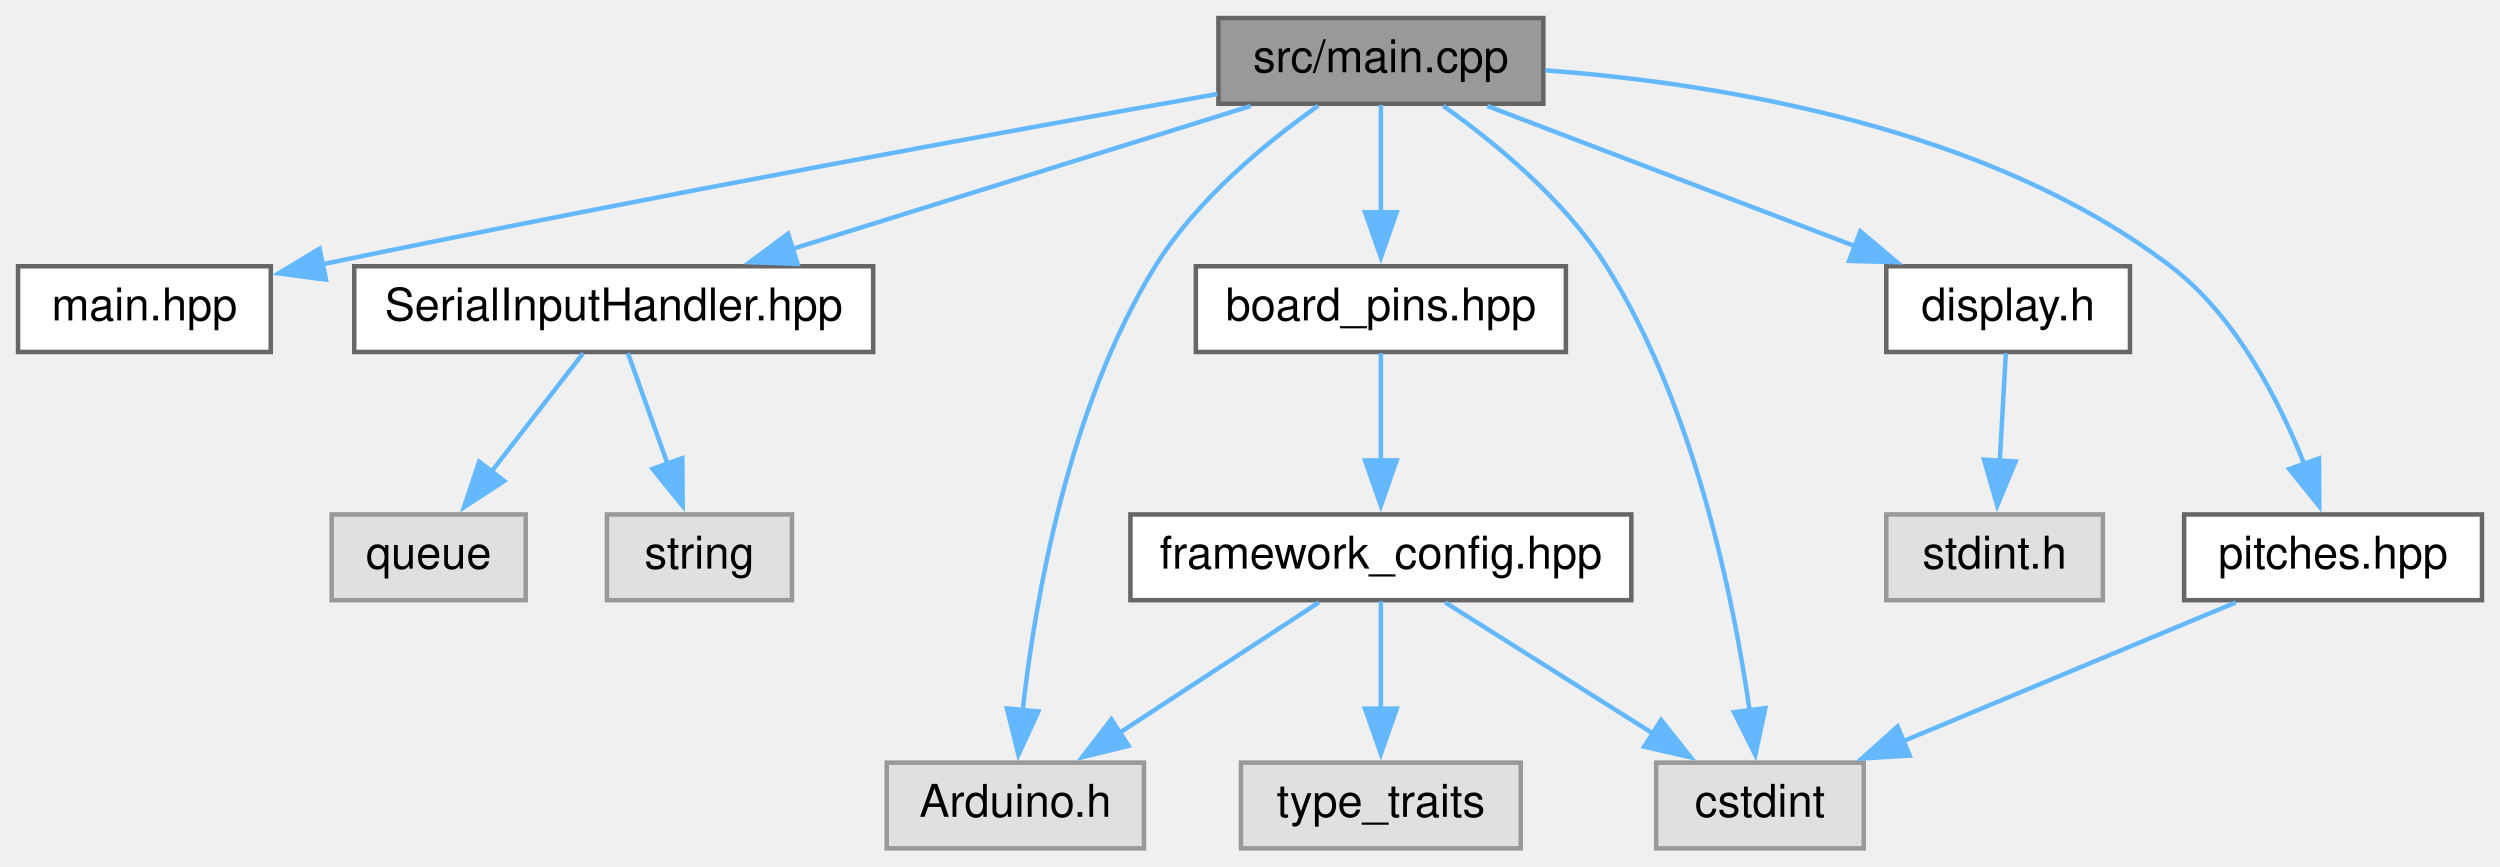
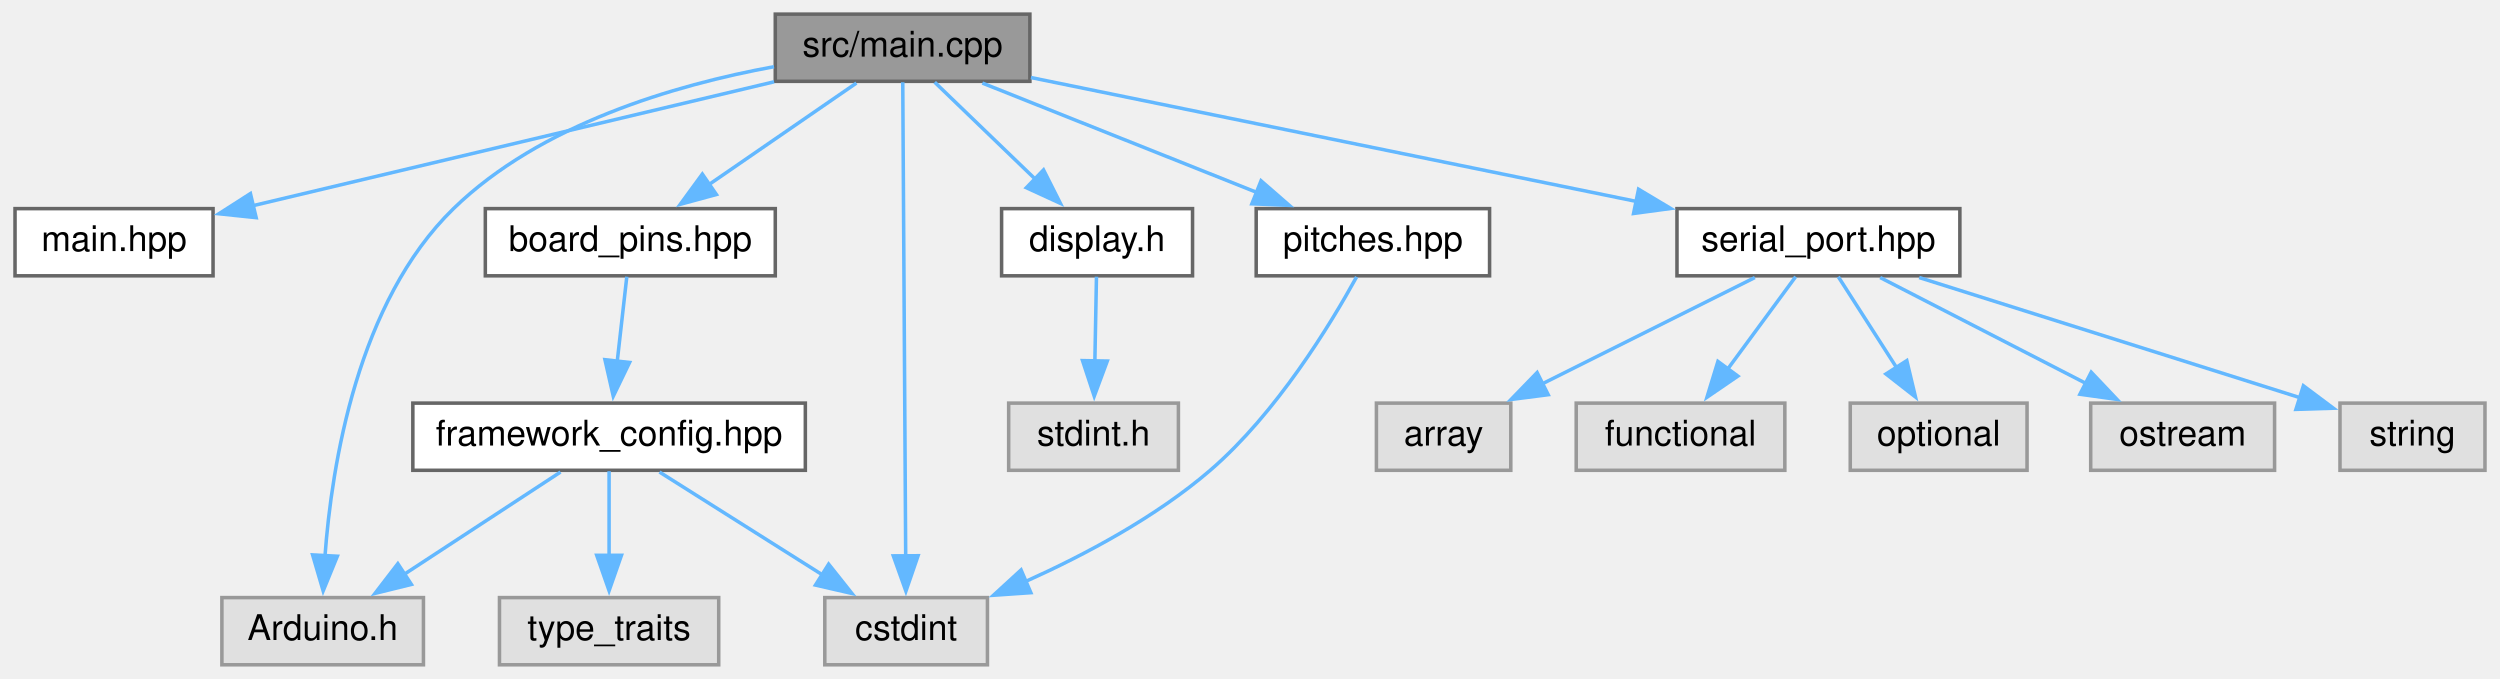
- <svg xmlns="http://www.w3.org/2000/svg" xmlns:xlink="http://www.w3.org/1999/xlink" width="554pt" height="192pt" viewBox="0.00 0.00 554.00 192.00">
+ <svg xmlns="http://www.w3.org/2000/svg" xmlns:xlink="http://www.w3.org/1999/xlink" width="707pt" height="192pt" viewBox="0.00 0.00 706.50 192.00">
  <g id="graph0" class="graph" transform="scale(1 1) rotate(0) translate(4 188)">
    <g id="node1" class="node">
      <g id="a_node1">
        <a xlink:title=" ">
-           <polygon fill="#999999" stroke="#666666" points="338,-184 266,-184 266,-165 338,-165 338,-184" />
-           <text text-anchor="middle" x="302" y="-172" font-family="Helvetica,sans-Serif" font-size="10.00">src/main.cpp</text>
+           <polygon fill="#999999" stroke="#666666" points="287,-184 215,-184 215,-165 287,-165 287,-184" />
+           <text text-anchor="middle" x="251" y="-172" font-family="Helvetica,sans-Serif" font-size="10.00">src/main.cpp</text>
        </a>
      </g>
    </g>
    <g id="node2" class="node">
      <g id="a_node2">
        <a xlink:href="main_8hpp.xhtml" target="_top" xlink:title=" ">
          <polygon fill="white" stroke="#666666" points="56,-129 0,-129 0,-110 56,-110 56,-129" />
          <text text-anchor="middle" x="28" y="-117" font-family="Helvetica,sans-Serif" font-size="10.00">main.hpp</text>
        </a>
      </g>
    </g>
    <g id="edge1" class="edge">
-       <path fill="none" stroke="#63b8ff" d="M265.77,-167.17C221.39,-159.3 143.63,-145.2 67.48,-129.45" />
-       <polygon fill="#63b8ff" stroke="#63b8ff" points="68.24,-126.03 57.74,-127.42 66.82,-132.89 68.24,-126.03" />
+       <path fill="none" stroke="#63b8ff" d="M214.67,-164.87C174.18,-155.24 108.91,-139.73 67.26,-129.83" />
+       <polygon fill="#63b8ff" stroke="#63b8ff" points="68.19,-126.45 57.65,-127.55 66.57,-133.26 68.19,-126.45" />
    </g>
    <g id="node3" class="node">
      <g id="a_node3">
-         <a xlink:href="SerialInputHandler_8hpp.xhtml" target="_top" xlink:title=" ">
-           <polygon fill="white" stroke="#666666" points="189.5,-129 74.5,-129 74.5,-110 189.5,-110 189.5,-129" />
-           <text text-anchor="middle" x="132" y="-117" font-family="Helvetica,sans-Serif" font-size="10.00">SerialInputHandler.hpp</text>
+         <a xlink:href="board__pins_8hpp.xhtml" target="_top" xlink:title="Provides named objects for the pins provided by the board.">
+           <polygon fill="white" stroke="#666666" points="215,-129 133,-129 133,-110 215,-110 215,-129" />
+           <text text-anchor="middle" x="174" y="-117" font-family="Helvetica,sans-Serif" font-size="10.00">board_pins.hpp</text>
        </a>
      </g>
    </g>
    <g id="edge2" class="edge">
-       <path fill="none" stroke="#63b8ff" d="M273.16,-164.51C245.24,-155.8 202.67,-142.53 171.58,-132.84" />
-       <polygon fill="#63b8ff" stroke="#63b8ff" points="172.73,-129.53 162.14,-129.9 170.65,-136.21 172.73,-129.53" />
+       <path fill="none" stroke="#63b8ff" d="M237.94,-164.51C226.48,-156.62 209.57,-144.98 196.02,-135.65" />
+       <polygon fill="#63b8ff" stroke="#63b8ff" points="198.34,-133 188.12,-130.22 194.37,-138.77 198.34,-133" />
+     </g>
+     <g id="node5" class="node">
+       <g id="a_node5">
+         <a xlink:title=" ">
+           <polygon fill="#e0e0e0" stroke="#999999" points="115.5,-19 58.5,-19 58.5,0 115.5,0 115.5,-19" />
+           <text text-anchor="middle" x="87" y="-7" font-family="Helvetica,sans-Serif" font-size="10.00">Arduino.h</text>
+         </a>
+       </g>
+     </g>
+     <g id="edge17" class="edge">
+       <path fill="none" stroke="#63b8ff" d="M214.64,-169.14C186.58,-163.99 148.53,-152.86 124,-129 96.92,-102.66 89.57,-56.82 87.64,-30.54" />
+       <polygon fill="#63b8ff" stroke="#63b8ff" points="91.15,-30.7 87.14,-20.9 84.16,-31.07 91.15,-30.7" />
    </g>
    <g id="node6" class="node">
      <g id="a_node6">
-         <a xlink:href="board__pins_8hpp.xhtml" target="_top" xlink:title="Provides named objects for the pins provided by the board.">
-           <polygon fill="white" stroke="#666666" points="343,-129 261,-129 261,-110 343,-110 343,-129" />
-           <text text-anchor="middle" x="302" y="-117" font-family="Helvetica,sans-Serif" font-size="10.00">board_pins.hpp</text>
-         </a>
-       </g>
-     </g>
-     <g id="edge5" class="edge">
-       <path fill="none" stroke="#63b8ff" d="M302,-164.75C302,-158.27 302,-149.16 302,-140.9" />
-       <polygon fill="#63b8ff" stroke="#63b8ff" points="305.5,-140.96 302,-130.96 298.5,-140.96 305.5,-140.96" />
+         <a xlink:title=" ">
+           <polygon fill="#e0e0e0" stroke="#999999" points="275,-19 229,-19 229,0 275,0 275,-19" />
+           <text text-anchor="middle" x="252" y="-7" font-family="Helvetica,sans-Serif" font-size="10.00">cstdint</text>
+         </a>
+       </g>
+     </g>
+     <g id="edge18" class="edge">
+       <path fill="none" stroke="#63b8ff" d="M251.05,-164.74C251.21,-139.53 251.66,-66.36 251.88,-30.62" />
+       <polygon fill="#63b8ff" stroke="#63b8ff" points="255.38,-30.84 251.94,-20.82 248.38,-30.8 255.38,-30.84" />
    </g>
    <g id="node8" class="node">
      <g id="a_node8">
-         <a xlink:title=" ">
-           <polygon fill="#e0e0e0" stroke="#999999" points="249.5,-19 192.5,-19 192.5,0 249.5,0 249.5,-19" />
-           <text text-anchor="middle" x="221" y="-7" font-family="Helvetica,sans-Serif" font-size="10.00">Arduino.h</text>
-         </a>
-       </g>
-     </g>
-     <g id="edge14" class="edge">
-       <path fill="none" stroke="#63b8ff" d="M288.11,-164.55C276.77,-156.55 261.18,-143.82 252,-129 232.73,-97.91 225.36,-55.1 222.6,-30.35" />
-       <polygon fill="#63b8ff" stroke="#63b8ff" points="226.11,-30.35 221.68,-20.73 219.14,-31.01 226.11,-30.35" />
+         <a xlink:href="display_8h.xhtml" target="_top" xlink:title=" ">
+           <polygon fill="white" stroke="#666666" points="333,-129 279,-129 279,-110 333,-110 333,-129" />
+           <text text-anchor="middle" x="306" y="-117" font-family="Helvetica,sans-Serif" font-size="10.00">display.h</text>
+         </a>
+       </g>
+     </g>
+     <g id="edge7" class="edge">
+       <path fill="none" stroke="#63b8ff" d="M260.08,-164.75C267.84,-157.27 279.21,-146.32 288.7,-137.17" />
+       <polygon fill="#63b8ff" stroke="#63b8ff" points="290.86,-139.95 295.63,-130.49 286,-134.91 290.86,-139.95" />
+     </g>
+     <g id="node10" class="node">
+       <g id="a_node10">
+         <a xlink:href="pitches_8hpp.xhtml" target="_top" xlink:title=" ">
+           <polygon fill="white" stroke="#666666" points="417,-129 351,-129 351,-110 417,-110 417,-129" />
+           <text text-anchor="middle" x="384" y="-117" font-family="Helvetica,sans-Serif" font-size="10.00">pitches.hpp</text>
+         </a>
+       </g>
+     </g>
+     <g id="edge9" class="edge">
+       <path fill="none" stroke="#63b8ff" d="M273.56,-164.51C294.9,-156.01 327.16,-143.15 351.31,-133.53" />
+       <polygon fill="#63b8ff" stroke="#63b8ff" points="352.37,-136.87 360.37,-129.92 349.78,-130.37 352.37,-136.87" />
+     </g>
+     <g id="node11" class="node">
+       <g id="a_node11">
+         <a xlink:href="serial__port_8hpp.xhtml" target="_top" xlink:title=" ">
+           <polygon fill="white" stroke="#666666" points="550,-129 470,-129 470,-110 550,-110 550,-129" />
+           <text text-anchor="middle" x="510" y="-117" font-family="Helvetica,sans-Serif" font-size="10.00">serial_port.hpp</text>
+         </a>
+       </g>
+     </g>
+     <g id="edge11" class="edge">
+       <path fill="none" stroke="#63b8ff" d="M287.29,-166.07C331.94,-156.94 408.05,-141.36 458.68,-131" />
+       <polygon fill="#63b8ff" stroke="#63b8ff" points="459.13,-134.48 468.22,-129.05 457.72,-127.63 459.13,-134.48" />
+     </g>
+     <g id="node4" class="node">
+       <g id="a_node4">
+         <a xlink:href="framework__config_8hpp.xhtml" target="_top" xlink:title="Provides defintions which are specific for the used framework.">
+           <polygon fill="white" stroke="#666666" points="223.5,-74 112.5,-74 112.5,-55 223.5,-55 223.5,-74" />
+           <text text-anchor="middle" x="168" y="-62" font-family="Helvetica,sans-Serif" font-size="10.00">framework_config.hpp</text>
+         </a>
+       </g>
+     </g>
+     <g id="edge3" class="edge">
+       <path fill="none" stroke="#63b8ff" d="M173.01,-109.75C172.27,-103.19 171.22,-93.95 170.28,-85.6" />
+       <polygon fill="#63b8ff" stroke="#63b8ff" points="173.79,-85.49 169.18,-75.95 166.83,-86.28 173.79,-85.49" />
+     </g>
+     <g id="edge4" class="edge">
+       <path fill="none" stroke="#63b8ff" d="M154.26,-54.51C142.2,-46.62 124.41,-34.98 110.16,-25.65" />
+       <polygon fill="#63b8ff" stroke="#63b8ff" points="112.09,-22.73 101.8,-20.19 108.26,-28.59 112.09,-22.73" />
+     </g>
+     <g id="edge5" class="edge">
+       <path fill="none" stroke="#63b8ff" d="M182.25,-54.51C194.88,-46.54 213.56,-34.75 228.41,-25.38" />
+       <polygon fill="#63b8ff" stroke="#63b8ff" points="230.09,-28.46 236.68,-20.17 226.36,-22.54 230.09,-28.46" />
+     </g>
+     <g id="node7" class="node">
+       <g id="a_node7">
+         <a xlink:title=" ">
+           <polygon fill="#e0e0e0" stroke="#999999" points="199,-19 137,-19 137,0 199,0 199,-19" />
+           <text text-anchor="middle" x="168" y="-7" font-family="Helvetica,sans-Serif" font-size="10.00">type_traits</text>
+         </a>
+       </g>
+     </g>
+     <g id="edge6" class="edge">
+       <path fill="none" stroke="#63b8ff" d="M168,-54.75C168,-48.27 168,-39.16 168,-30.9" />
+       <polygon fill="#63b8ff" stroke="#63b8ff" points="171.5,-30.96 168,-20.96 164.5,-30.96 171.5,-30.96" />
    </g>
    <g id="node9" class="node">
      <g id="a_node9">
        <a xlink:title=" ">
-           <polygon fill="#e0e0e0" stroke="#999999" points="409,-19 363,-19 363,0 409,0 409,-19" />
-           <text text-anchor="middle" x="386" y="-7" font-family="Helvetica,sans-Serif" font-size="10.00">cstdint</text>
-         </a>
-       </g>
-     </g>
-     <g id="edge15" class="edge">
-       <path fill="none" stroke="#63b8ff" d="M315.84,-164.52C327.15,-156.5 342.72,-143.75 352,-129 371.6,-97.84 380.21,-55.05 383.75,-30.33" />
-       <polygon fill="#63b8ff" stroke="#63b8ff" points="387.19,-31.07 384.98,-20.71 380.24,-30.19 387.19,-31.07" />
-     </g>
-     <g id="node11" class="node">
-       <g id="a_node11">
-         <a xlink:href="display_8h.xhtml" target="_top" xlink:title=" ">
-           <polygon fill="white" stroke="#666666" points="468,-129 414,-129 414,-110 468,-110 468,-129" />
-           <text text-anchor="middle" x="441" y="-117" font-family="Helvetica,sans-Serif" font-size="10.00">display.h</text>
-         </a>
-       </g>
+           <polygon fill="#e0e0e0" stroke="#999999" points="329,-74 281,-74 281,-55 329,-55 329,-74" />
+           <text text-anchor="middle" x="305" y="-62" font-family="Helvetica,sans-Serif" font-size="10.00">stdint.h</text>
+         </a>
+       </g>
+     </g>
+     <g id="edge8" class="edge">
+       <path fill="none" stroke="#63b8ff" d="M305.83,-109.75C305.71,-103.27 305.54,-94.16 305.38,-85.9" />
+       <polygon fill="#63b8ff" stroke="#63b8ff" points="308.89,-85.89 305.2,-75.96 301.89,-86.02 308.89,-85.89" />
    </g>
    <g id="edge10" class="edge">
-       <path fill="none" stroke="#63b8ff" d="M325.58,-164.51C347.98,-155.97 381.9,-143.03 407.18,-133.4" />
-       <polygon fill="#63b8ff" stroke="#63b8ff" points="408.26,-136.73 416.35,-129.9 405.76,-130.19 408.26,-136.73" />
+       <path fill="none" stroke="#63b8ff" d="M379.4,-109.7C372.11,-96.44 356.78,-71.16 338,-55 322.64,-41.78 302.66,-31.14 285.84,-23.58" />
+       <polygon fill="#63b8ff" stroke="#63b8ff" points="287.27,-20.39 276.7,-19.66 284.51,-26.82 287.27,-20.39" />
+     </g>
+     <g id="node12" class="node">
+       <g id="a_node12">
+         <a xlink:title=" ">
+           <polygon fill="#e0e0e0" stroke="#999999" points="423,-74 385,-74 385,-55 423,-55 423,-74" />
+           <text text-anchor="middle" x="404" y="-62" font-family="Helvetica,sans-Serif" font-size="10.00">array</text>
+         </a>
+       </g>
+     </g>
+     <g id="edge12" class="edge">
+       <path fill="none" stroke="#63b8ff" d="M492.02,-109.51C475.55,-101.27 450.91,-88.96 431.89,-79.45" />
+       <polygon fill="#63b8ff" stroke="#63b8ff" points="433.58,-76.38 423.07,-75.03 430.45,-82.64 433.58,-76.38" />
    </g>
    <g id="node13" class="node">
      <g id="a_node13">
-         <a xlink:href="pitches_8hpp.xhtml" target="_top" xlink:title=" ">
-           <polygon fill="white" stroke="#666666" points="546,-74 480,-74 480,-55 546,-55 546,-74" />
-           <text text-anchor="middle" x="513" y="-62" font-family="Helvetica,sans-Serif" font-size="10.00">pitches.hpp</text>
-         </a>
-       </g>
-     </g>
-     <g id="edge12" class="edge">
-       <path fill="none" stroke="#63b8ff" d="M338.43,-172.42C376.54,-169.57 436.38,-160.01 477,-129 491.48,-117.95 501.05,-99.28 506.66,-85.04" />
-       <polygon fill="#63b8ff" stroke="#63b8ff" points="509.89,-86.41 509.95,-75.81 503.29,-84.06 509.89,-86.41" />
-     </g>
-     <g id="node4" class="node">
-       <g id="a_node4">
-         <a xlink:title=" ">
-           <polygon fill="#e0e0e0" stroke="#999999" points="112.5,-74 69.5,-74 69.5,-55 112.5,-55 112.5,-74" />
-           <text text-anchor="middle" x="91" y="-62" font-family="Helvetica,sans-Serif" font-size="10.00">queue</text>
-         </a>
-       </g>
-     </g>
-     <g id="edge3" class="edge">
-       <path fill="none" stroke="#63b8ff" d="M125.23,-109.75C119.68,-102.58 111.66,-92.2 104.77,-83.3" />
-       <polygon fill="#63b8ff" stroke="#63b8ff" points="107.73,-81.41 98.84,-75.64 102.19,-85.69 107.73,-81.41" />
-     </g>
-     <g id="node5" class="node">
-       <g id="a_node5">
-         <a xlink:title=" ">
-           <polygon fill="#e0e0e0" stroke="#999999" points="171.5,-74 130.5,-74 130.5,-55 171.5,-55 171.5,-74" />
-           <text text-anchor="middle" x="151" y="-62" font-family="Helvetica,sans-Serif" font-size="10.00">string</text>
-         </a>
-       </g>
-     </g>
-     <g id="edge4" class="edge">
-       <path fill="none" stroke="#63b8ff" d="M135.14,-109.75C137.54,-103.04 140.96,-93.52 144,-85.02" />
-       <polygon fill="#63b8ff" stroke="#63b8ff" points="147.2,-86.46 147.28,-75.87 140.61,-84.1 147.2,-86.46" />
-     </g>
-     <g id="node7" class="node">
-       <g id="a_node7">
-         <a xlink:href="framework__config_8hpp.xhtml" target="_top" xlink:title="Provides defintions which are specific for the used framework.">
-           <polygon fill="white" stroke="#666666" points="357.5,-74 246.5,-74 246.5,-55 357.5,-55 357.5,-74" />
-           <text text-anchor="middle" x="302" y="-62" font-family="Helvetica,sans-Serif" font-size="10.00">framework_config.hpp</text>
-         </a>
-       </g>
-     </g>
-     <g id="edge6" class="edge">
-       <path fill="none" stroke="#63b8ff" d="M302,-109.75C302,-103.27 302,-94.16 302,-85.9" />
-       <polygon fill="#63b8ff" stroke="#63b8ff" points="305.5,-85.96 302,-75.96 298.5,-85.96 305.5,-85.96" />
-     </g>
-     <g id="edge7" class="edge">
-       <path fill="none" stroke="#63b8ff" d="M288.26,-54.51C276.2,-46.62 258.41,-34.98 244.16,-25.65" />
-       <polygon fill="#63b8ff" stroke="#63b8ff" points="246.09,-22.73 235.8,-20.19 242.26,-28.59 246.09,-22.73" />
-     </g>
-     <g id="edge8" class="edge">
-       <path fill="none" stroke="#63b8ff" d="M316.25,-54.51C328.88,-46.54 347.56,-34.75 362.41,-25.38" />
-       <polygon fill="#63b8ff" stroke="#63b8ff" points="364.09,-28.46 370.68,-20.17 360.36,-22.54 364.09,-28.46" />
-     </g>
-     <g id="node10" class="node">
-       <g id="a_node10">
-         <a xlink:title=" ">
-           <polygon fill="#e0e0e0" stroke="#999999" points="333,-19 271,-19 271,0 333,0 333,-19" />
-           <text text-anchor="middle" x="302" y="-7" font-family="Helvetica,sans-Serif" font-size="10.00">type_traits</text>
-         </a>
-       </g>
-     </g>
-     <g id="edge9" class="edge">
-       <path fill="none" stroke="#63b8ff" d="M302,-54.75C302,-48.27 302,-39.16 302,-30.9" />
-       <polygon fill="#63b8ff" stroke="#63b8ff" points="305.5,-30.96 302,-20.96 298.5,-30.96 305.5,-30.96" />
-     </g>
-     <g id="node12" class="node">
-       <g id="a_node12">
-         <a xlink:title=" ">
-           <polygon fill="#e0e0e0" stroke="#999999" points="462,-74 414,-74 414,-55 462,-55 462,-74" />
-           <text text-anchor="middle" x="438" y="-62" font-family="Helvetica,sans-Serif" font-size="10.00">stdint.h</text>
-         </a>
-       </g>
-     </g>
-     <g id="edge11" class="edge">
-       <path fill="none" stroke="#63b8ff" d="M440.5,-109.75C440.14,-103.27 439.62,-94.16 439.15,-85.9" />
-       <polygon fill="#63b8ff" stroke="#63b8ff" points="442.65,-85.74 438.59,-75.95 435.66,-86.13 442.65,-85.74" />
+         <a xlink:title=" ">
+           <polygon fill="#e0e0e0" stroke="#999999" points="500.5,-74 441.5,-74 441.5,-55 500.5,-55 500.5,-74" />
+           <text text-anchor="middle" x="471" y="-62" font-family="Helvetica,sans-Serif" font-size="10.00">functional</text>
+         </a>
+       </g>
    </g>
    <g id="edge13" class="edge">
-       <path fill="none" stroke="#63b8ff" d="M491.46,-54.51C471.26,-46.08 440.83,-33.38 417.84,-23.79" />
-       <polygon fill="#63b8ff" stroke="#63b8ff" points="419.2,-20.56 408.62,-19.94 416.5,-27.02 419.2,-20.56" />
+       <path fill="none" stroke="#63b8ff" d="M503.56,-109.75C498.34,-102.66 490.81,-92.42 484.31,-83.59" />
+       <polygon fill="#63b8ff" stroke="#63b8ff" points="487.22,-81.64 478.48,-75.66 481.58,-85.79 487.22,-81.64" />
+     </g>
+     <g id="node14" class="node">
+       <g id="a_node14">
+         <a xlink:title=" ">
+           <polygon fill="#e0e0e0" stroke="#999999" points="569,-74 519,-74 519,-55 569,-55 569,-74" />
+           <text text-anchor="middle" x="544" y="-62" font-family="Helvetica,sans-Serif" font-size="10.00">optional</text>
+         </a>
+       </g>
+     </g>
+     <g id="edge14" class="edge">
+       <path fill="none" stroke="#63b8ff" d="M515.61,-109.75C520.12,-102.73 526.59,-92.64 532.21,-83.87" />
+       <polygon fill="#63b8ff" stroke="#63b8ff" points="534.99,-86.02 537.45,-75.72 529.1,-82.24 534.99,-86.02" />
+     </g>
+     <g id="node15" class="node">
+       <g id="a_node15">
+         <a xlink:title=" ">
+           <polygon fill="#e0e0e0" stroke="#999999" points="639,-74 587,-74 587,-55 639,-55 639,-74" />
+           <text text-anchor="middle" x="613" y="-62" font-family="Helvetica,sans-Serif" font-size="10.00">ostream</text>
+         </a>
+       </g>
+     </g>
+     <g id="edge15" class="edge">
+       <path fill="none" stroke="#63b8ff" d="M527.47,-109.51C543.4,-101.31 567.19,-89.07 585.64,-79.58" />
+       <polygon fill="#63b8ff" stroke="#63b8ff" points="587.15,-82.74 594.44,-75.05 583.95,-76.51 587.15,-82.74" />
+     </g>
+     <g id="node16" class="node">
+       <g id="a_node16">
+         <a xlink:title=" ">
+           <polygon fill="#e0e0e0" stroke="#999999" points="698.5,-74 657.5,-74 657.5,-55 698.5,-55 698.5,-74" />
+           <text text-anchor="middle" x="678" y="-62" font-family="Helvetica,sans-Serif" font-size="10.00">string</text>
+         </a>
+       </g>
+     </g>
+     <g id="edge16" class="edge">
+       <path fill="none" stroke="#63b8ff" d="M538.5,-109.51C568.43,-100.07 615.38,-85.25 646.42,-75.46" />
+       <polygon fill="#63b8ff" stroke="#63b8ff" points="647.15,-78.9 655.63,-72.56 645.04,-72.23 647.15,-78.9" />
    </g>
  </g>
</svg>
